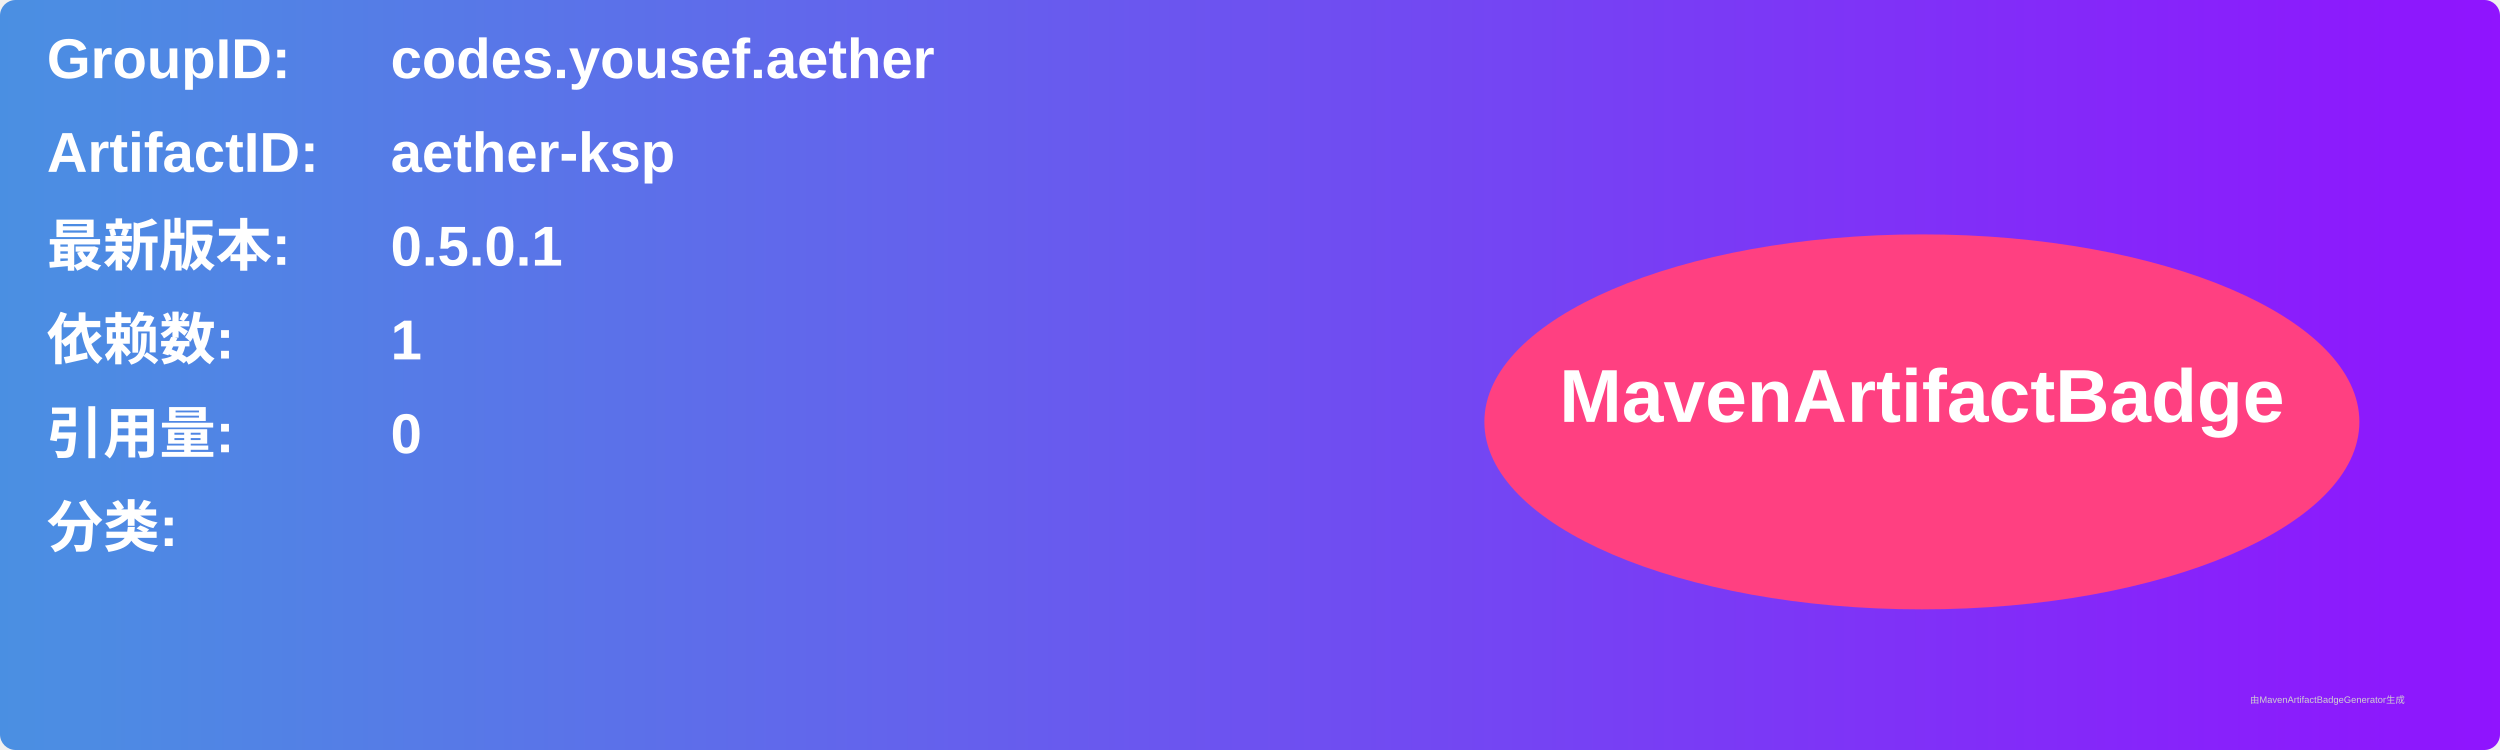
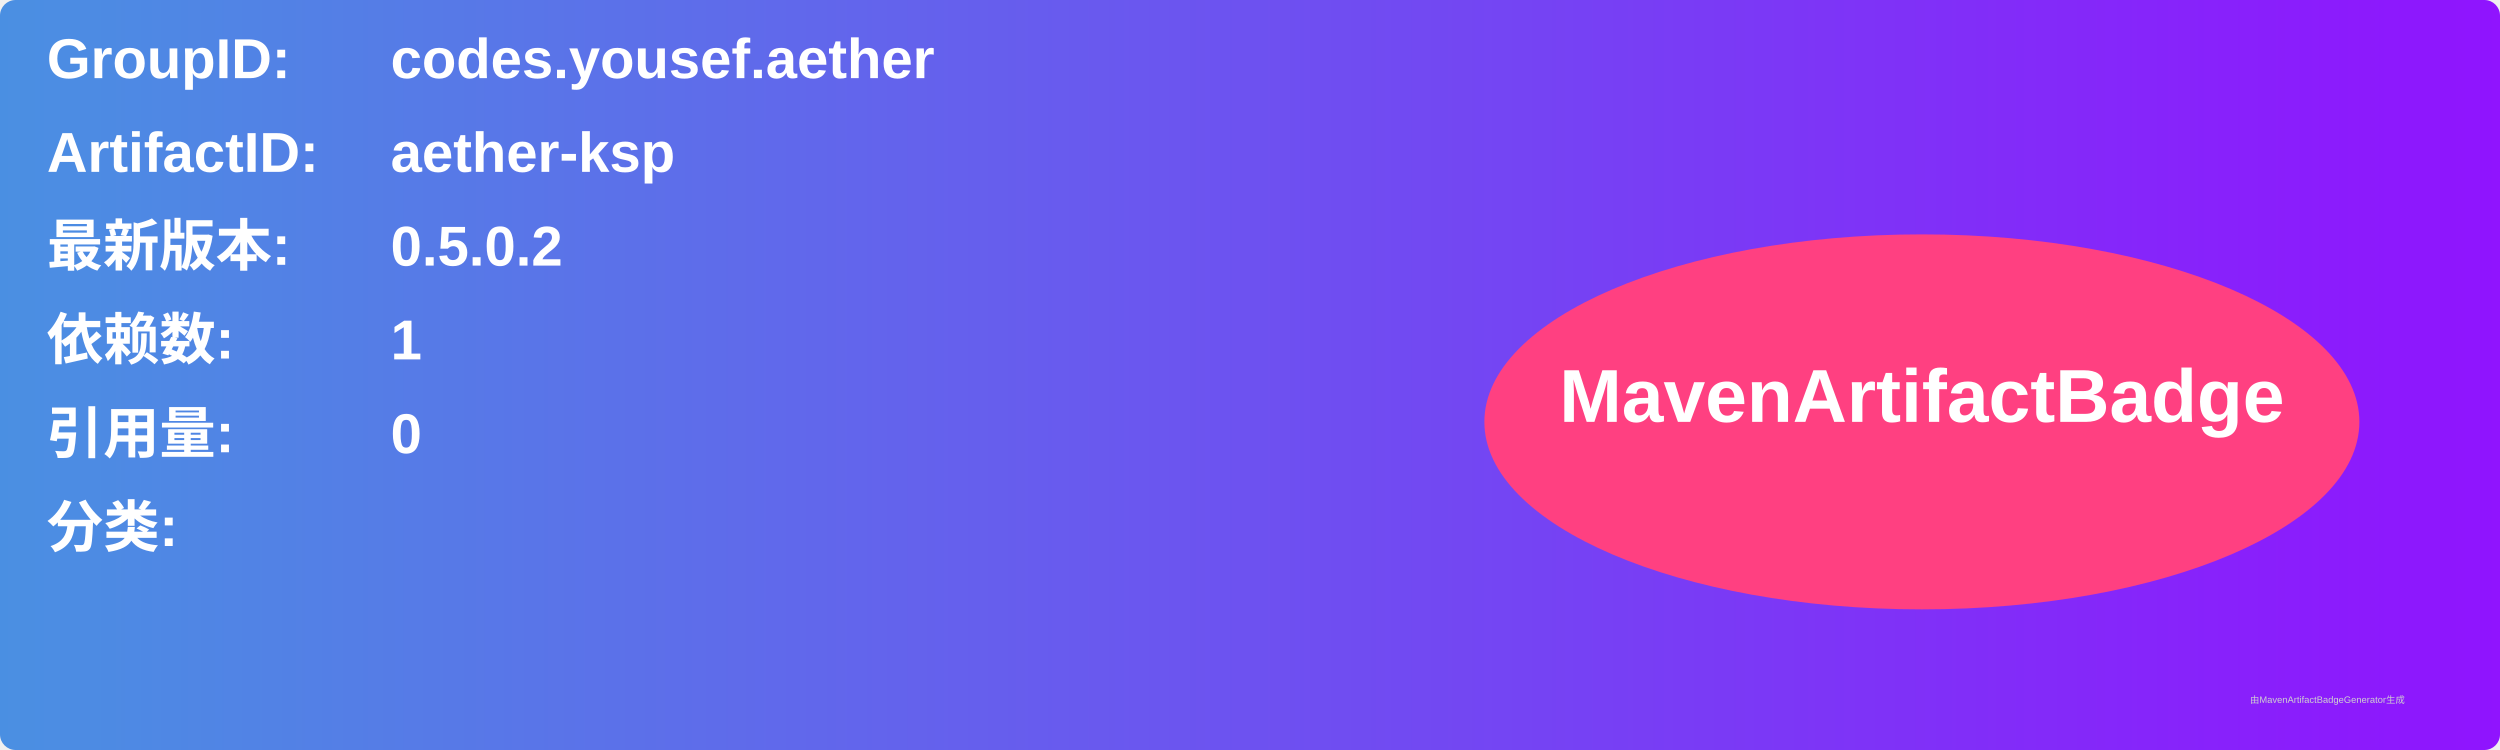
<svg xmlns="http://www.w3.org/2000/svg" width="800" height="240" viewBox="0 0 800 240">
  <linearGradient id="grad" x1="0%" y1="0%" x2="100%" y2="0%">
    <stop offset="0%" stop-color="#4a90e2" />
    <stop offset="100%" stop-color="#9013fe" />
  </linearGradient>
  <rect width="100%" height="100%" rx="5" ry="5" fill="url(#grad)" />
  <g transform="translate(15, 15)">
    <text x="0" y="10" font-family="Arial" font-size="18" fill="white" font-weight="bold" width="260">GroupID:</text>
    <text x="110" y="10" font-family="Arial" font-size="18" fill="white" font-weight="bold" width="460">codes.yousef.aether</text>
    <text x="0" y="40" font-family="Arial" font-size="18" fill="white" font-weight="bold" width="260">ArtifactID:</text>
    <text x="110" y="40" font-family="Arial" font-size="18" fill="white" font-weight="bold" width="460">aether-ksp</text>
    <text x="0" y="70" font-family="Arial" font-size="18" fill="white" font-weight="bold">最新版本:</text>
    <text x="110" y="70" font-family="Arial" font-size="18" fill="white" font-weight="bold">
-       <tspan font-weight="bold">0.5.0.1</tspan>
+       <tspan font-weight="bold">0.5.0.2</tspan>
    </text>
    <text x="0" y="100" font-family="Arial" font-size="18" fill="white" font-weight="bold">依赖数: </text>
    <text x="110" y="100" font-family="Arial" font-size="18" fill="white">
      <tspan font-weight="bold">1</tspan>
    </text>
    <text x="0" y="130" font-family="Arial" font-size="18" fill="white" font-weight="bold">引用量: </text>
    <text x="110" y="130" font-family="Arial" font-size="18" fill="white">
      <tspan font-weight="bold">0</tspan>
    </text>
    <text x="0" y="160" font-family="Arial" font-size="18" fill="white" font-weight="bold">分类:</text>
    <text x="10" y="190" font-family="Arial" font-size="10" fill="white">
      <tspan font-weight="bold" />
    </text>
    <ellipse cx="600" cy="120" rx="140" ry="60" fill="#ff4081" />
    <text x="600" y="120" text-anchor="middle" font-family="Arial" font-size="24" fill="white" font-weight="bold">MavenArtifactBadge</text>
  </g>
  <text x="720" y="225" font-family="Arial" font-size="3" fill="#d0d0d0">由MavenArtifactBadgeGenerator生成</text>
</svg>
